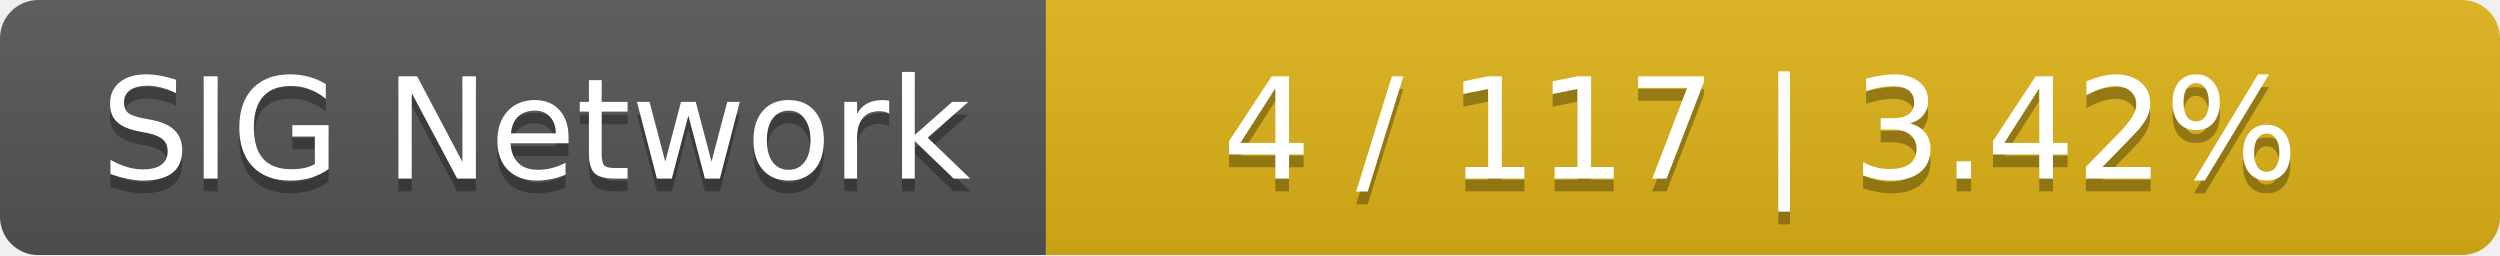
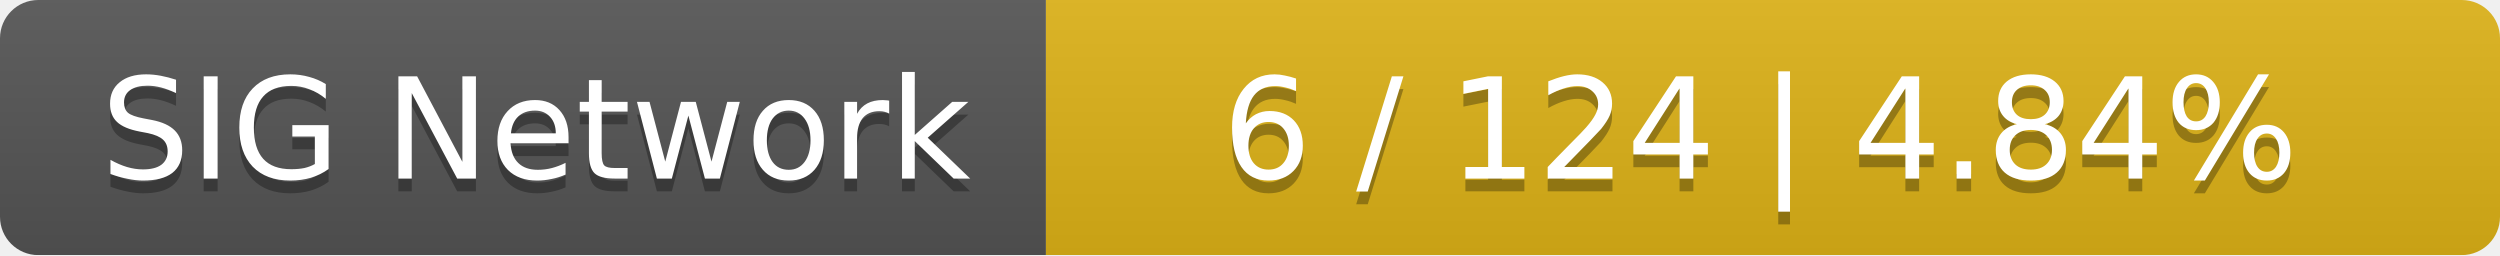
<svg xmlns="http://www.w3.org/2000/svg" width="196" height="20">
  <linearGradient id="smooth" x2="0" y2="100%">
    <stop offset="0" stop-color="#bbb" stop-opacity=".1" />
    <stop offset="1" stop-opacity=".1" />
  </linearGradient>
  <mask id="round">
    <rect width="196" height="20" rx="3" fill="#fff" />
  </mask>
  <g mask="url(#round)">
    <rect width="82" height="20" fill="#555" />
    <rect x="82" width="114" height="20" fill="#dfb317" />
    <rect width="196" height="20" fill="url(#smooth)" />
  </g>
  <g fill="#fff" text-anchor="middle" font-family="DejaVu Sans,Verdana,Geneva,sans-serif" font-size="11">
    <text x="42" y="15" fill="#010101" fill-opacity=".3">SIG Network</text>
    <text x="42" y="14">SIG Network</text>
-     <text x="138" y="15" fill="#010101" fill-opacity=".3">4 / 117    |    3.42%</text>
-     <text x="138" y="14">4 / 117    |    3.42%</text>
+     <text x="138" y="15" fill="#010101" fill-opacity=".3">6 / 124    |    4.84%</text>
+     <text x="138" y="14">6 / 124    |    4.84%</text>
  </g>
</svg>
